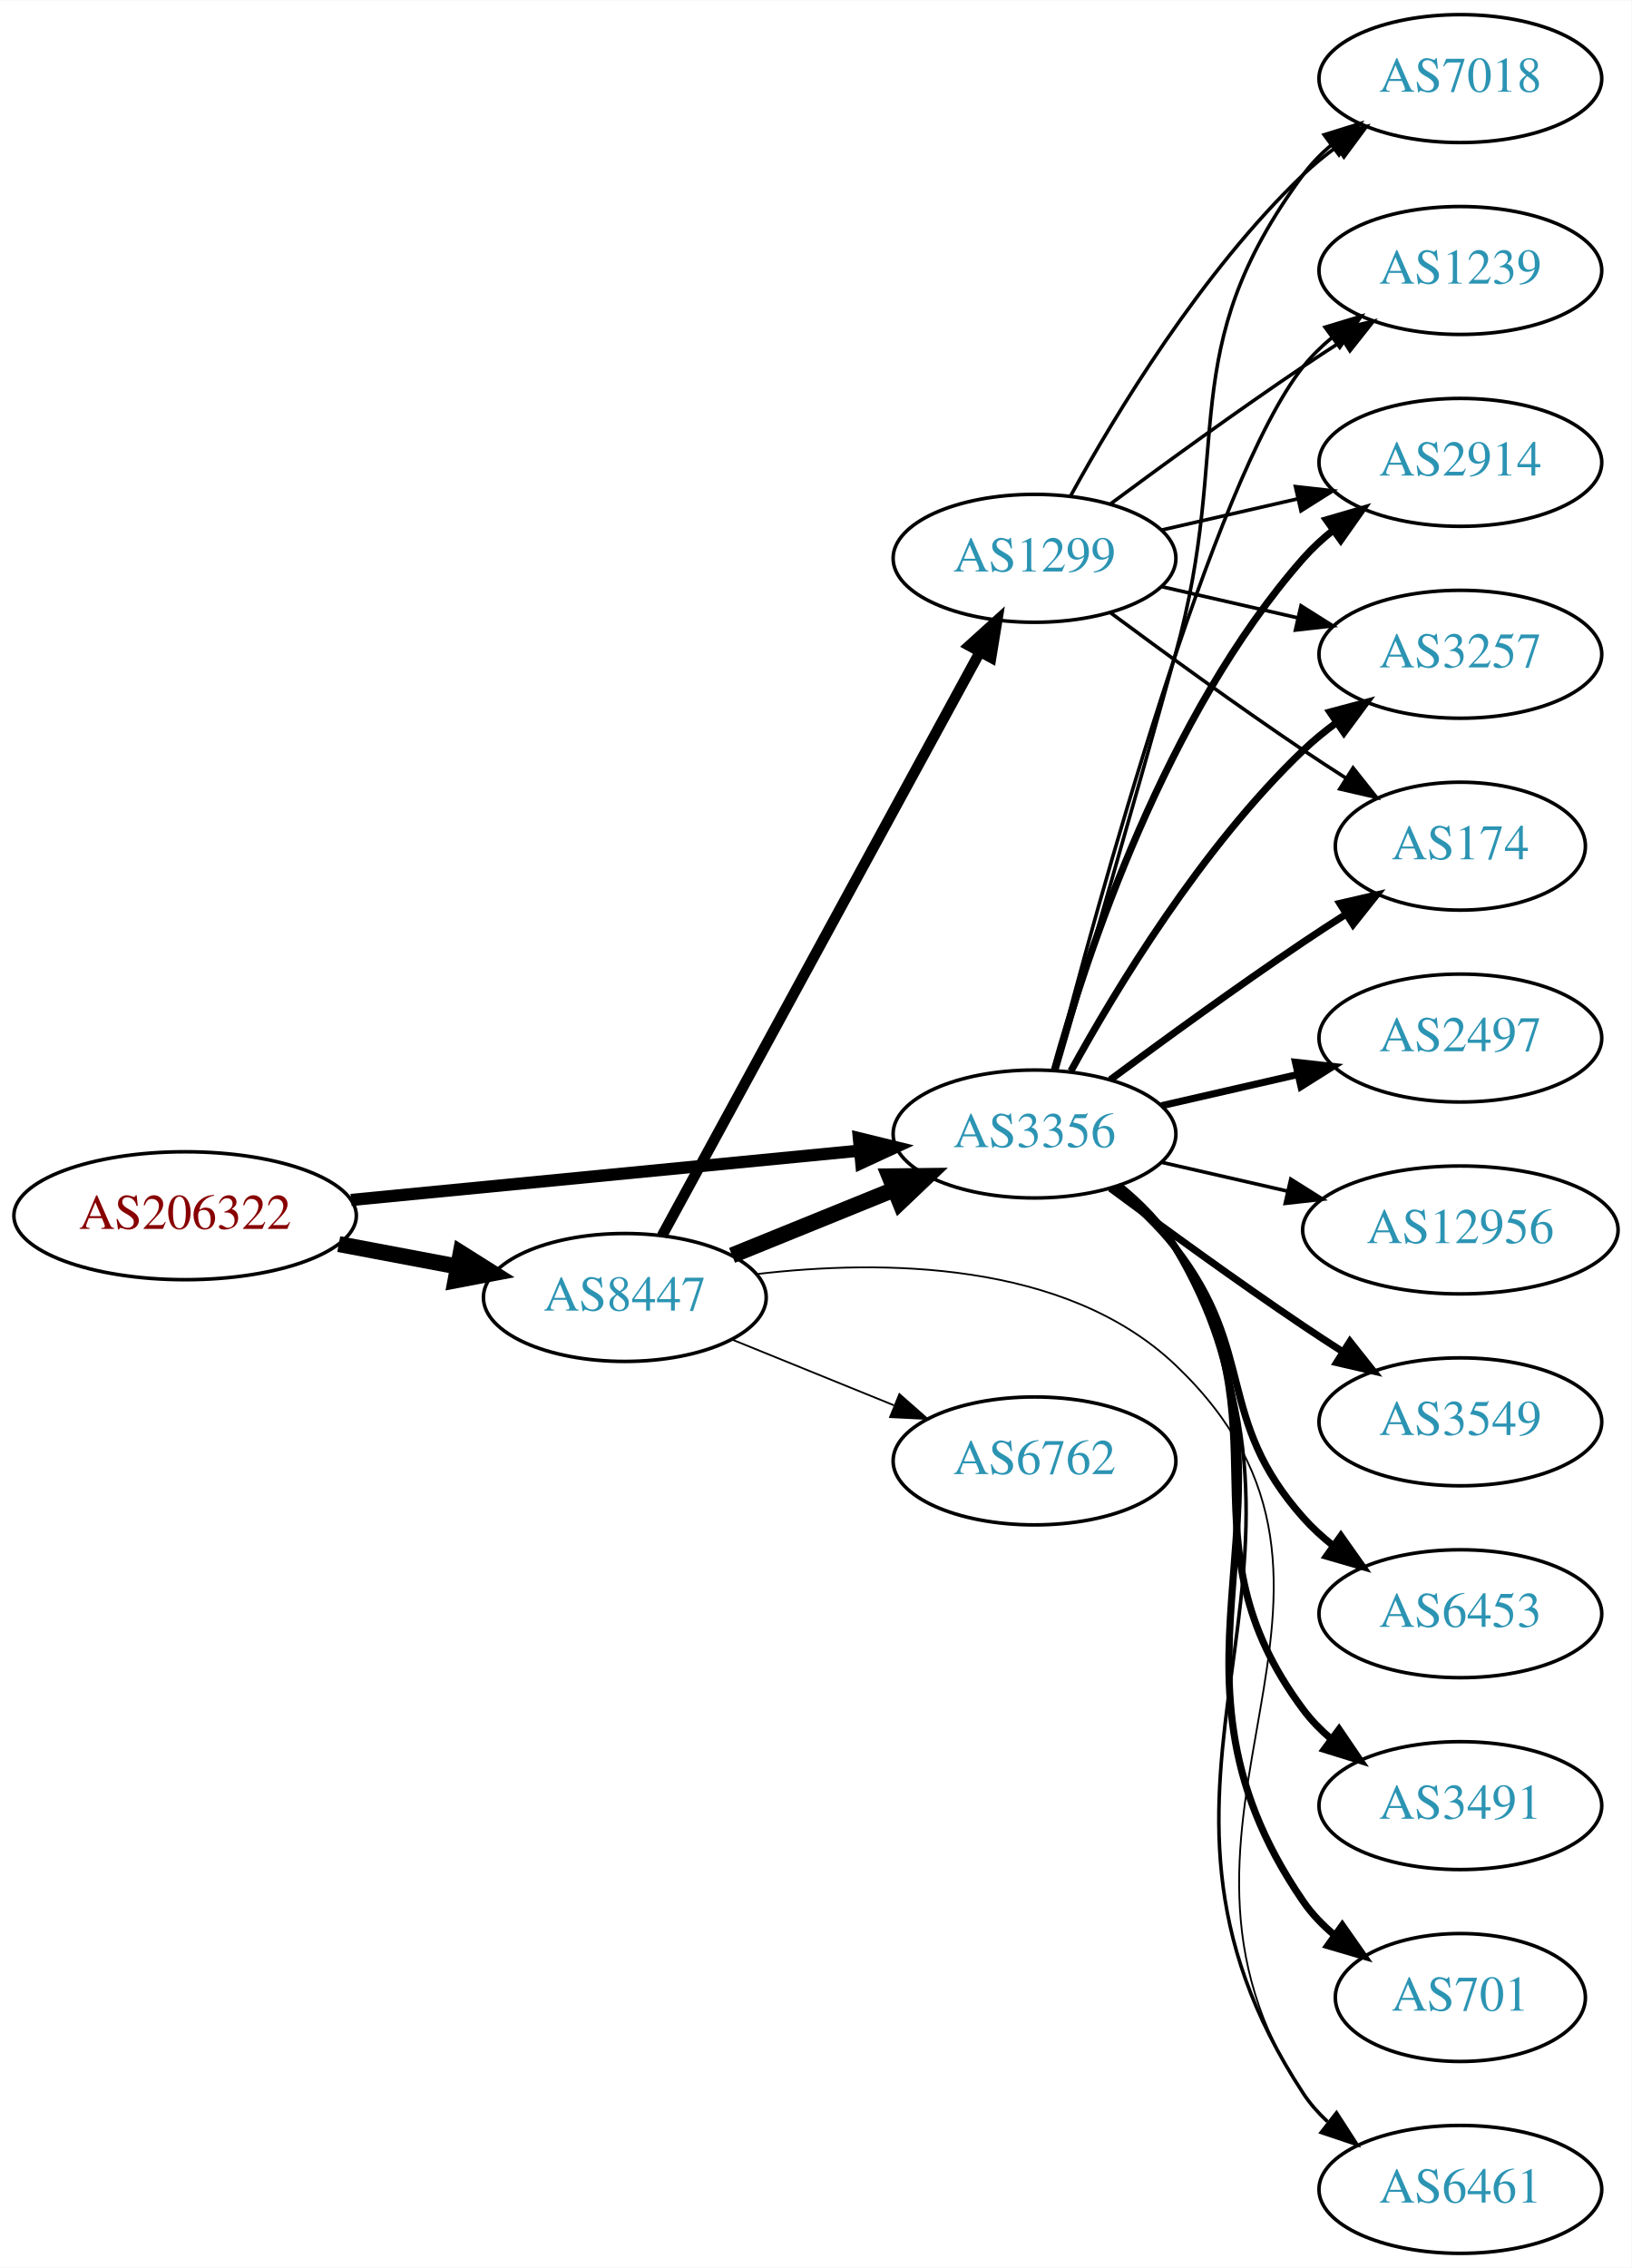
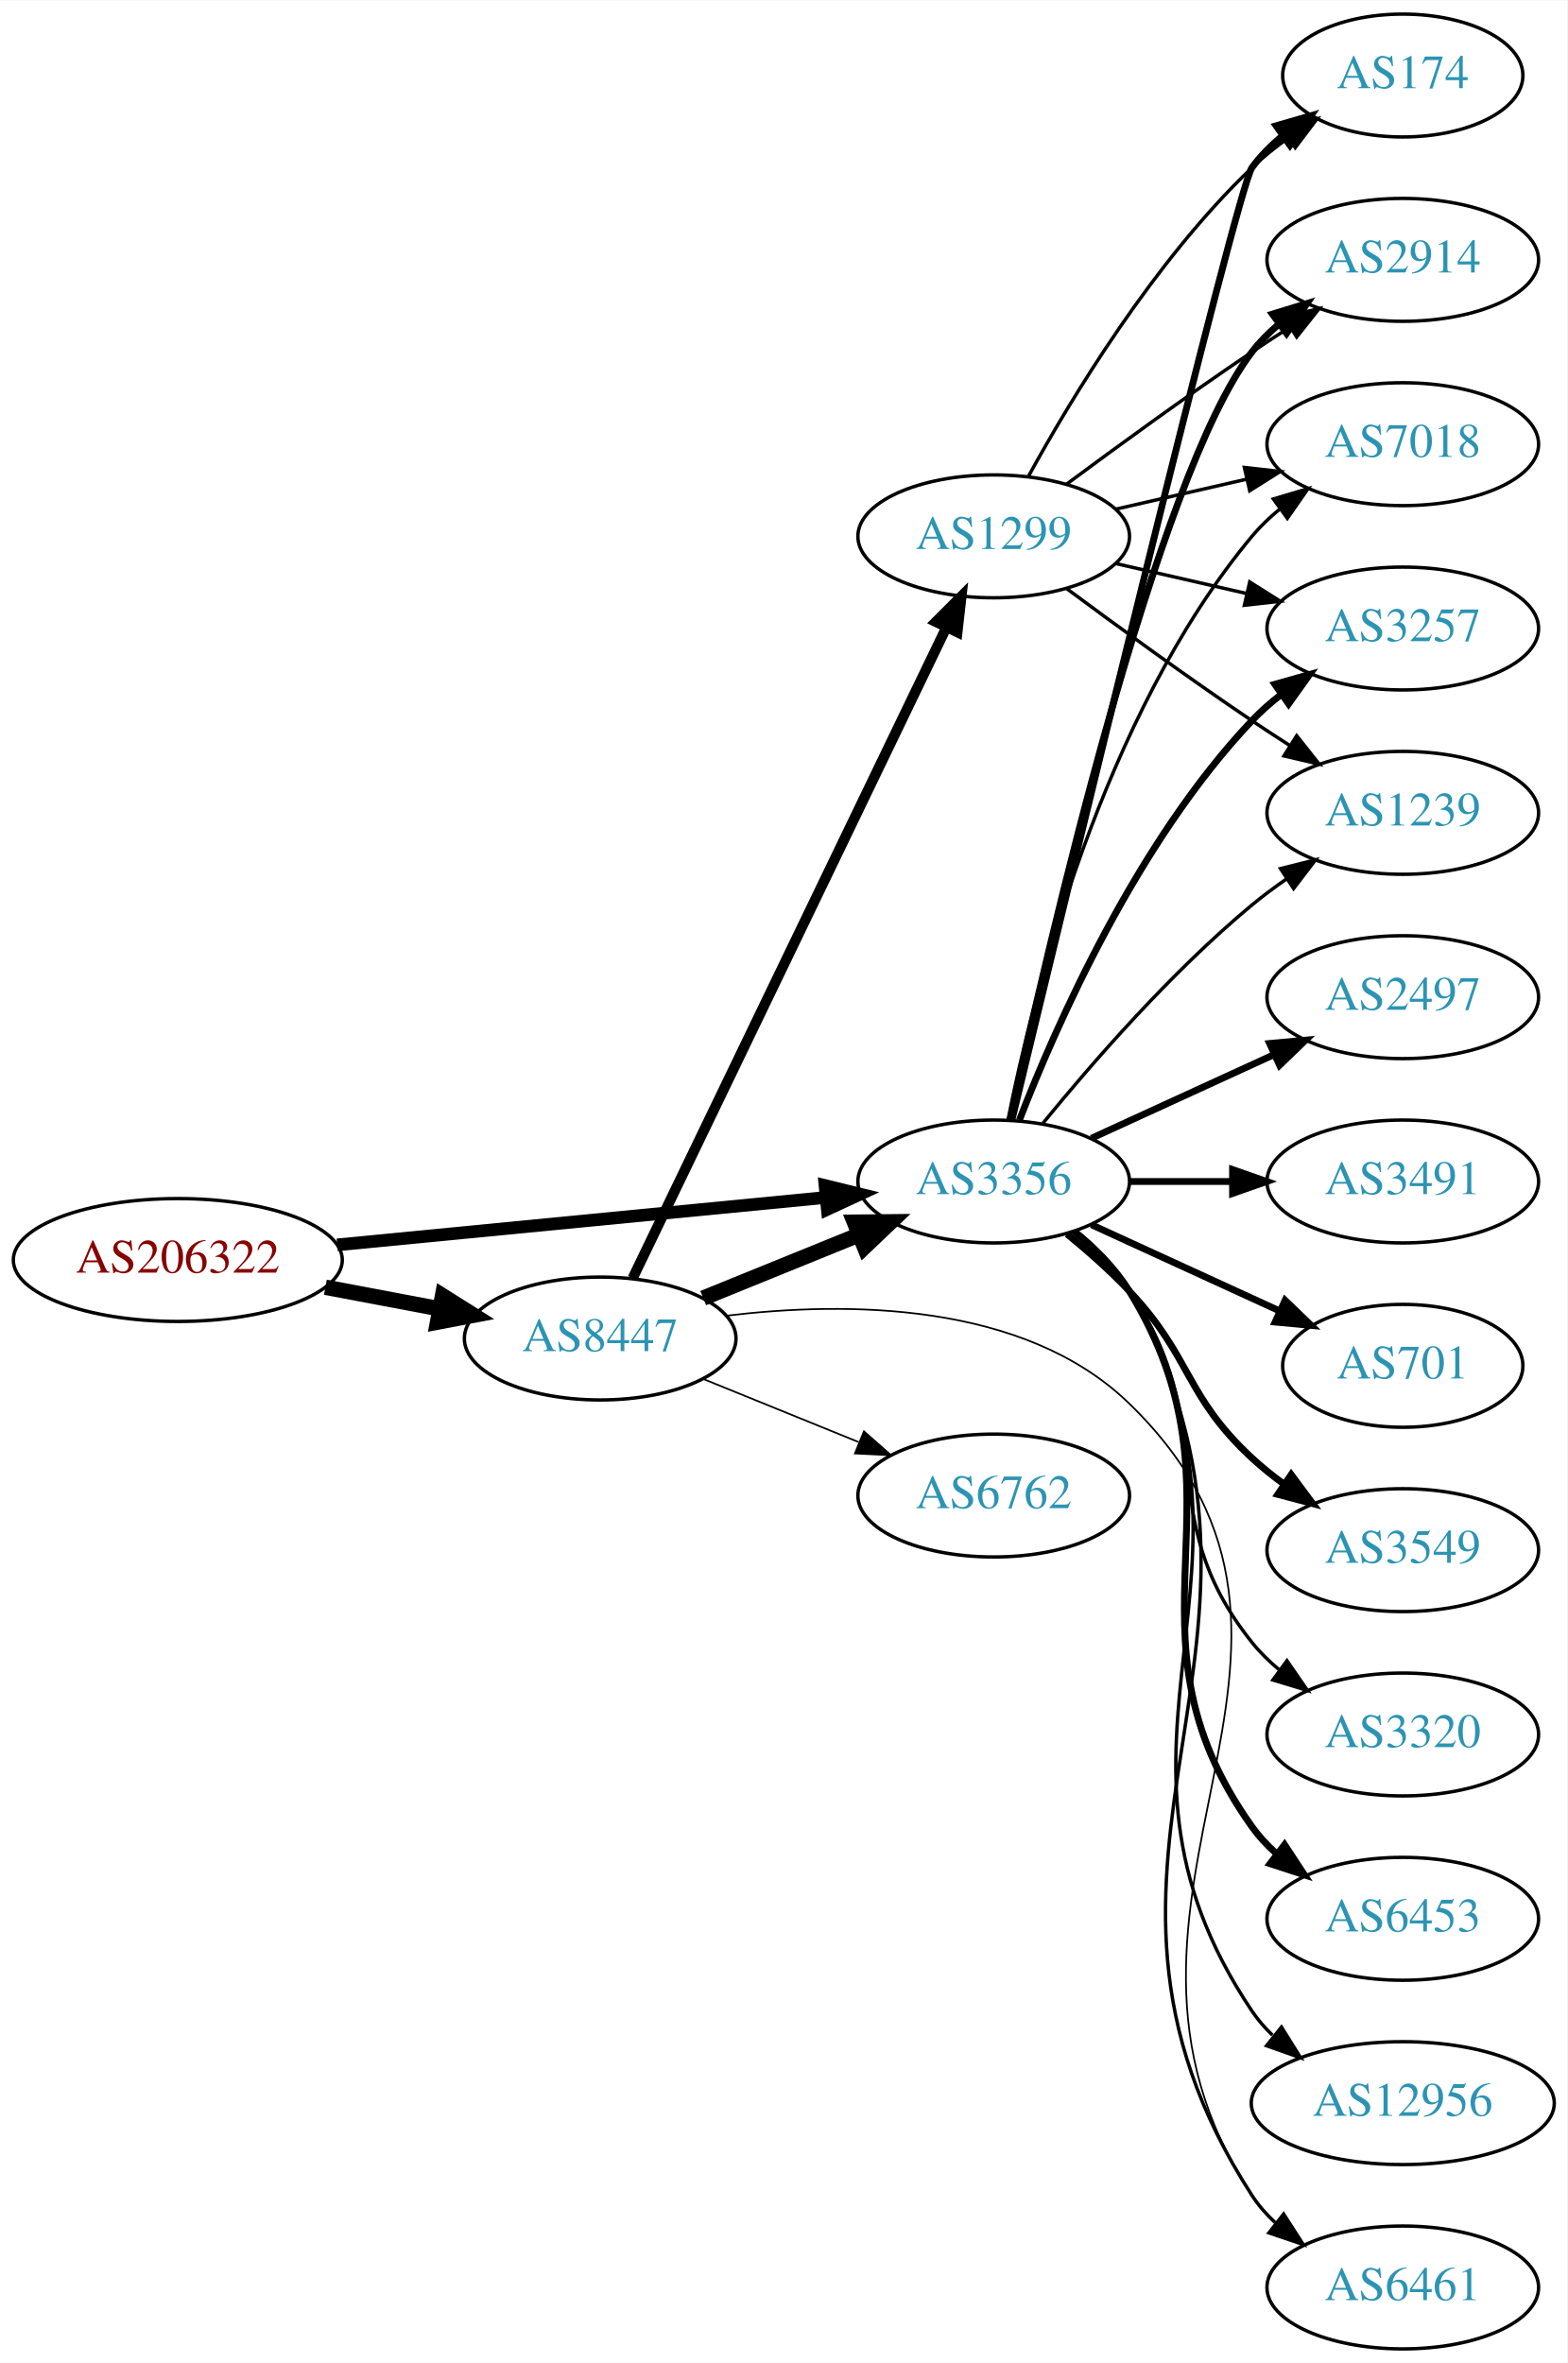
- <svg xmlns="http://www.w3.org/2000/svg" xmlns:xlink="http://www.w3.org/1999/xlink" width="459pt" height="638pt" viewBox="0.00 0.00 459.17 638.00">
-   <g id="graph0" class="graph" transform="scale(1 1) rotate(0) translate(4 634)">
-     <polygon fill="white" stroke="none" points="-4,4 -4,-634 455.17,-634 455.17,4 -4,4" />
+ <svg xmlns="http://www.w3.org/2000/svg" xmlns:xlink="http://www.w3.org/1999/xlink" width="459pt" height="692pt" viewBox="0.00 0.00 459.17 692.00">
+   <g id="graph0" class="graph" transform="scale(1 1) rotate(0) translate(4 688)">
+     <polygon fill="white" stroke="none" points="-4,4 -4,-688 455.17,-688 455.17,4 -4,4" />
    <g id="node1" class="node">
      <g id="a_node1">
        <a xlink:href="/asn/206322" xlink:title="AS206322 ~ Oesterreichische Post AG [AT]">
-           <ellipse fill="#ffffff" stroke="black" cx="48.096" cy="-292" rx="48.192" ry="18" />
-           <text text-anchor="middle" x="48.096" y="-288.3" font-family="Times,serif" font-size="14.00" fill="#880000">AS206322</text>
+           <ellipse fill="#ffffff" stroke="black" cx="48.096" cy="-319" rx="48.192" ry="18" />
+           <text text-anchor="middle" x="48.096" y="-315.3" font-family="Times,serif" font-size="14.00" fill="#880000">AS206322</text>
        </a>
      </g>
    </g>
    <g id="node2" class="node">
      <g id="a_node2">
        <a xlink:href="/asn/3356" xlink:title="AS3356 ~ Level 3 Parent, LLC [US]">
-           <ellipse fill="#ffffff" stroke="black" cx="287.131" cy="-315" rx="39.794" ry="18" />
-           <text text-anchor="middle" x="287.131" y="-311.3" font-family="Times,serif" font-size="14.00" fill="#2c94b3">AS3356</text>
+           <ellipse fill="#ffffff" stroke="black" cx="287.131" cy="-342" rx="39.794" ry="18" />
+           <text text-anchor="middle" x="287.131" y="-338.3" font-family="Times,serif" font-size="14.00" fill="#2c94b3">AS3356</text>
        </a>
      </g>
    </g>
    <g id="edge1" class="edge">
-       <path fill="none" stroke="black" stroke-width="3.441" d="M94.799,-296.435C135.936,-300.426 196.183,-306.272 238.04,-310.334" />
-       <polygon fill="black" stroke="black" stroke-width="3.441" points="237.706,-313.818 247.998,-311.3 238.383,-306.85 237.706,-313.818" />
+       <path fill="none" stroke="black" stroke-width="3.706" d="M94.799,-323.435C135.936,-327.426 196.183,-333.272 238.04,-337.334" />
+       <polygon fill="black" stroke="black" stroke-width="3.706" points="237.706,-340.818 247.998,-338.3 238.383,-333.85 237.706,-340.818" />
    </g>
    <g id="node3" class="node">
      <g id="a_node3">
        <a xlink:href="/asn/8447" xlink:title="AS8447 ~ A1 Telekom Austria AG [AT]">
-           <ellipse fill="#ffffff" stroke="black" cx="171.838" cy="-269" rx="39.794" ry="18" />
-           <text text-anchor="middle" x="171.838" y="-265.3" font-family="Times,serif" font-size="14.00" fill="#2c94b3">AS8447</text>
+           <ellipse fill="#ffffff" stroke="black" cx="171.838" cy="-296" rx="39.794" ry="18" />
+           <text text-anchor="middle" x="171.838" y="-292.3" font-family="Times,serif" font-size="14.00" fill="#2c94b3">AS8447</text>
        </a>
      </g>
    </g>
    <g id="edge2" class="edge">
-       <path fill="none" stroke="black" stroke-width="4.5" d="M91.334,-284.02C102.165,-281.974 113.868,-279.763 124.877,-277.683" />
-       <polygon fill="black" stroke="black" stroke-width="4.5" points="125.652,-281.544 134.748,-275.818 124.19,-273.806 125.652,-281.544" />
+       <path fill="none" stroke="black" stroke-width="4.5" d="M91.334,-311.02C102.165,-308.974 113.868,-306.763 124.877,-304.683" />
+       <polygon fill="black" stroke="black" stroke-width="4.5" points="125.652,-308.544 134.748,-302.818 124.19,-300.806 125.652,-308.544" />
    </g>
    <g id="node4" class="node">
      <g id="a_node4">
        <a xlink:href="/asn/2497" xlink:title="AS2497 ~ Internet Initiative Japan Inc. [JP]">
-           <ellipse fill="#ffffff" stroke="black" cx="406.973" cy="-342" rx="39.794" ry="18" />
-           <text text-anchor="middle" x="406.973" y="-338.3" font-family="Times,serif" font-size="14.00" fill="#2c94b3">AS2497</text>
+           <ellipse fill="#ffffff" stroke="black" cx="406.973" cy="-396" rx="39.794" ry="18" />
+           <text text-anchor="middle" x="406.973" y="-392.3" font-family="Times,serif" font-size="14.00" fill="#2c94b3">AS2497</text>
        </a>
      </g>
    </g>
    <g id="edge3" class="edge">
-       <path fill="none" stroke="black" stroke-width="2" d="M322.85,-322.955C334.85,-325.704 348.471,-328.825 361.164,-331.733" />
-       <polygon fill="black" stroke="black" stroke-width="2" points="360.566,-335.187 371.095,-334.009 362.129,-328.364 360.566,-335.187" />
+       <path fill="none" stroke="black" stroke-width="2" d="M315.76,-354.661C331.717,-361.973 351.987,-371.261 369.27,-379.181" />
+       <polygon fill="black" stroke="black" stroke-width="2" points="367.969,-382.435 378.518,-383.419 370.885,-376.071 367.969,-382.435" />
    </g>
    <g id="node5" class="node">
      <g id="a_node5">
-         <a xlink:href="/asn/7018" xlink:title="AS7018 ~ AT&amp;T Services, Inc. [US]">
-           <ellipse fill="#ffffff" stroke="black" cx="406.973" cy="-612" rx="39.794" ry="18" />
-           <text text-anchor="middle" x="406.973" y="-608.3" font-family="Times,serif" font-size="14.00" fill="#2c94b3">AS7018</text>
+         <a xlink:href="/asn/174" xlink:title="AS174 ~ Cogent Communications [US]">
+           <ellipse fill="#ffffff" stroke="black" cx="406.973" cy="-666" rx="35.194" ry="18" />
+           <text text-anchor="middle" x="406.973" y="-662.3" font-family="Times,serif" font-size="14.00" fill="#2c94b3">AS174</text>
        </a>
      </g>
    </g>
    <g id="edge4" class="edge">
-       <path fill="none" stroke="black" d="M293.361,-332.877C300.888,-358.695 315.15,-407.939 326.777,-450 343.323,-509.852 325.874,-535.059 362.777,-585 365.011,-588.023 367.694,-590.786 370.615,-593.293" />
-       <polygon fill="black" stroke="black" points="368.64,-596.186 378.758,-599.331 372.81,-590.563 368.64,-596.186" />
+       <path fill="none" stroke="black" stroke-width="2" d="M292.505,-360.173C307.849,-423.823 358.534,-633.17 362.777,-639 365.295,-642.459 368.404,-645.575 371.79,-648.354" />
+       <polygon fill="black" stroke="black" stroke-width="2" points="369.871,-651.284 380.048,-654.229 373.929,-645.58 369.871,-651.284" />
    </g>
    <g id="node6" class="node">
      <g id="a_node6">
-         <a xlink:href="/asn/1239" xlink:title="AS1239 ~ Sprint [US]">
-           <ellipse fill="#ffffff" stroke="black" cx="406.973" cy="-558" rx="39.794" ry="18" />
-           <text text-anchor="middle" x="406.973" y="-554.3" font-family="Times,serif" font-size="14.00" fill="#2c94b3">AS1239</text>
+         <a xlink:href="/asn/3491" xlink:title="AS3491 ~ PCCW Global, Inc. [US]">
+           <ellipse fill="#ffffff" stroke="black" cx="406.973" cy="-342" rx="39.794" ry="18" />
+           <text text-anchor="middle" x="406.973" y="-338.3" font-family="Times,serif" font-size="14.00" fill="#2c94b3">AS3491</text>
        </a>
      </g>
    </g>
    <g id="edge5" class="edge">
-       <path fill="none" stroke="black" d="M292.648,-332.842C304.498,-378.647 337.322,-499.03 362.777,-531 365.119,-533.94 367.873,-536.649 370.839,-539.121" />
-       <polygon fill="black" stroke="black" points="368.904,-542.042 379.045,-545.11 373.031,-536.388 368.904,-542.042" />
+       <path fill="none" stroke="black" stroke-width="2" d="M327.044,-342C336.597,-342 346.947,-342 356.909,-342" />
+       <polygon fill="black" stroke="black" stroke-width="2" points="357.102,-345.5 367.102,-342 357.102,-338.5 357.102,-345.5" />
    </g>
    <g id="node7" class="node">
      <g id="a_node7">
-         <a xlink:href="/asn/12956" xlink:title="AS12956 ~ TELXIUS [ES]">
-           <ellipse fill="#ffffff" stroke="black" cx="406.973" cy="-288" rx="44.393" ry="18" />
-           <text text-anchor="middle" x="406.973" y="-284.3" font-family="Times,serif" font-size="14.00" fill="#2c94b3">AS12956</text>
+         <a xlink:href="/asn/2914" xlink:title="AS2914 ~ NTT America, Inc. [US]">
+           <ellipse fill="#ffffff" stroke="black" cx="406.973" cy="-612" rx="39.794" ry="18" />
+           <text text-anchor="middle" x="406.973" y="-608.3" font-family="Times,serif" font-size="14.00" fill="#2c94b3">AS2914</text>
        </a>
      </g>
    </g>
    <g id="edge6" class="edge">
-       <path fill="none" stroke="black" d="M322.85,-307.045C333.989,-304.493 346.524,-301.621 358.417,-298.896" />
-       <polygon fill="black" stroke="black" points="359.246,-302.297 368.211,-296.652 357.682,-295.474 359.246,-302.297" />
+       <path fill="none" stroke="black" stroke-width="2" d="M291.992,-360.225C302.86,-410.271 334.747,-548.516 362.777,-585 365.067,-587.981 367.787,-590.716 370.732,-593.205" />
+       <polygon fill="black" stroke="black" stroke-width="2" points="368.778,-596.113 378.908,-599.218 372.926,-590.473 368.778,-596.113" />
    </g>
    <g id="node8" class="node">
      <g id="a_node8">
-         <a xlink:href="/asn/2914" xlink:title="AS2914 ~ NTT America, Inc. [US]">
-           <ellipse fill="#ffffff" stroke="black" cx="406.973" cy="-504" rx="39.794" ry="18" />
-           <text text-anchor="middle" x="406.973" y="-500.3" font-family="Times,serif" font-size="14.00" fill="#2c94b3">AS2914</text>
+         <a xlink:href="/asn/7018" xlink:title="AS7018 ~ AT&amp;T Services, Inc. [US]">
+           <ellipse fill="#ffffff" stroke="black" cx="406.973" cy="-558" rx="39.794" ry="18" />
+           <text text-anchor="middle" x="406.973" y="-554.3" font-family="Times,serif" font-size="14.00" fill="#2c94b3">AS7018</text>
        </a>
      </g>
    </g>
    <g id="edge7" class="edge">
-       <path fill="none" stroke="black" stroke-width="2" d="M292.704,-332.946C301.61,-364.995 323.894,-432.842 362.777,-477 365.261,-479.821 368.111,-482.449 371.137,-484.871" />
-       <polygon fill="black" stroke="black" stroke-width="2" points="369.254,-487.828 379.426,-490.791 373.322,-482.131 369.254,-487.828" />
+       <path fill="none" stroke="black" d="M291.33,-360.073C298.493,-396.141 318.767,-478.125 362.777,-531 365.182,-533.889 367.979,-536.563 370.971,-539.013" />
+       <polygon fill="black" stroke="black" points="369.059,-541.95 379.214,-544.973 373.161,-536.277 369.059,-541.95" />
    </g>
    <g id="node9" class="node">
      <g id="a_node9">
+         <a xlink:href="/asn/701" xlink:title="AS701 ~ UUNET [US]">
+           <ellipse fill="#ffffff" stroke="black" cx="406.973" cy="-288" rx="35.194" ry="18" />
+           <text text-anchor="middle" x="406.973" y="-284.3" font-family="Times,serif" font-size="14.00" fill="#2c94b3">AS701</text>
+         </a>
+       </g>
+     </g>
+     <g id="edge8" class="edge">
+       <path fill="none" stroke="black" stroke-width="2" d="M315.76,-329.339C332.176,-321.817 353.158,-312.202 370.754,-304.139" />
+       <polygon fill="black" stroke="black" stroke-width="2" points="372.499,-307.189 380.132,-299.842 369.583,-300.826 372.499,-307.189" />
+     </g>
+     <g id="node10" class="node">
+       <g id="a_node10">
+         <a xlink:href="/asn/3257" xlink:title="AS3257 ~ GTT [DE]">
+           <ellipse fill="#ffffff" stroke="black" cx="406.973" cy="-504" rx="39.794" ry="18" />
+           <text text-anchor="middle" x="406.973" y="-500.3" font-family="Times,serif" font-size="14.00" fill="#2c94b3">AS3257</text>
+         </a>
+       </g>
+     </g>
+     <g id="edge9" class="edge">
+       <path fill="none" stroke="black" stroke-width="2" d="M294.654,-359.994C305.404,-387.728 329.062,-441.429 362.777,-477 365.363,-479.728 368.281,-482.294 371.349,-484.677" />
+       <polygon fill="black" stroke="black" stroke-width="2" points="369.503,-487.658 379.697,-490.543 373.527,-481.93 369.503,-487.658" />
+     </g>
+     <g id="node11" class="node">
+       <g id="a_node11">
        <a xlink:href="/asn/3549" xlink:title="AS3549 ~ Level 3 Parent, LLC [US]">
          <ellipse fill="#ffffff" stroke="black" cx="406.973" cy="-234" rx="39.794" ry="18" />
          <text text-anchor="middle" x="406.973" y="-230.3" font-family="Times,serif" font-size="14.00" fill="#2c94b3">AS3549</text>
        </a>
      </g>
    </g>
-     <g id="edge8" class="edge">
-       <path fill="none" stroke="black" stroke-width="2" d="M308.461,-299.723C323.324,-288.696 344.068,-273.593 362.777,-261 366.326,-258.611 370.077,-256.161 373.825,-253.758" />
-       <polygon fill="black" stroke="black" stroke-width="2" points="375.893,-256.591 382.474,-248.288 372.151,-250.675 375.893,-256.591" />
-     </g>
-     <g id="node10" class="node">
-       <g id="a_node10">
+     <g id="edge10" class="edge">
+       <path fill="none" stroke="black" stroke-width="2" d="M308.619,-326.604C314.739,-321.601 321.277,-315.829 326.777,-310 345.324,-290.346 342.966,-279.379 362.777,-261 365.685,-258.303 368.899,-255.722 372.224,-253.3" />
+       <polygon fill="black" stroke="black" stroke-width="2" points="374.283,-256.132 380.602,-247.629 370.359,-250.335 374.283,-256.132" />
+     </g>
+     <g id="node12" class="node">
+       <g id="a_node12">
+         <a xlink:href="/asn/3320" xlink:title="AS3320 ~ DTAG [DE]">
+           <ellipse fill="#ffffff" stroke="black" cx="406.973" cy="-180" rx="39.794" ry="18" />
+           <text text-anchor="middle" x="406.973" y="-176.3" font-family="Times,serif" font-size="14.00" fill="#2c94b3">AS3320</text>
+         </a>
+       </g>
+     </g>
+     <g id="edge11" class="edge">
+       <path fill="none" stroke="black" d="M310.159,-327.203C316.195,-322.302 322.301,-316.436 326.777,-310 354.467,-270.189 332.504,-244.883 362.777,-207 365.124,-204.064 367.882,-201.358 370.85,-198.888" />
+       <polygon fill="black" stroke="black" points="373.042,-201.621 379.059,-192.901 368.917,-195.965 373.042,-201.621" />
+     </g>
+     <g id="node13" class="node">
+       <g id="a_node13">
+         <a xlink:href="/asn/1239" xlink:title="AS1239 ~ Sprint [US]">
+           <ellipse fill="#ffffff" stroke="black" cx="406.973" cy="-450" rx="39.794" ry="18" />
+           <text text-anchor="middle" x="406.973" y="-446.3" font-family="Times,serif" font-size="14.00" fill="#2c94b3">AS1239</text>
+         </a>
+       </g>
+     </g>
+     <g id="edge12" class="edge">
+       <path fill="none" stroke="black" d="M301.55,-359.065C315.665,-376.375 339.079,-403.345 362.777,-423 365.994,-425.668 369.494,-428.27 373.065,-430.741" />
+       <polygon fill="black" stroke="black" points="371.143,-433.666 381.421,-436.236 374.988,-427.817 371.143,-433.666" />
+     </g>
+     <g id="node14" class="node">
+       <g id="a_node14">
        <a xlink:href="/asn/6453" xlink:title="AS6453 ~ TATA COMMUNICATIONS (AMERICA) INC [US]">
-           <ellipse fill="#ffffff" stroke="black" cx="406.973" cy="-180" rx="39.794" ry="18" />
-           <text text-anchor="middle" x="406.973" y="-176.3" font-family="Times,serif" font-size="14.00" fill="#2c94b3">AS6453</text>
-         </a>
-       </g>
-     </g>
-     <g id="edge9" class="edge">
-       <path fill="none" stroke="black" stroke-width="2" d="M309.737,-299.892C315.761,-294.982 321.966,-289.19 326.777,-283 349.716,-253.492 337.929,-234.919 362.777,-207 365.276,-204.192 368.136,-201.573 371.168,-199.156" />
-       <polygon fill="black" stroke="black" stroke-width="2" points="373.352,-201.897 379.466,-193.244 369.291,-196.196 373.352,-201.897" />
-     </g>
-     <g id="node11" class="node">
-       <g id="a_node11">
+           <ellipse fill="#ffffff" stroke="black" cx="406.973" cy="-126" rx="39.794" ry="18" />
+           <text text-anchor="middle" x="406.973" y="-122.3" font-family="Times,serif" font-size="14.00" fill="#2c94b3">AS6453</text>
+         </a>
+       </g>
+     </g>
+     <g id="edge13" class="edge">
+       <path fill="none" stroke="black" stroke-width="2" d="M311.021,-327.176C316.932,-322.347 322.756,-316.526 326.777,-310 364.336,-249.055 321.253,-211.315 362.777,-153 364.778,-150.19 367.172,-147.61 369.792,-145.255" />
+       <polygon fill="black" stroke="black" stroke-width="2" points="372.345,-147.709 378.167,-138.858 368.096,-142.146 372.345,-147.709" />
+     </g>
+     <g id="node15" class="node">
+       <g id="a_node15">
        <a xlink:href="/asn/6461" xlink:title="AS6461 ~ Zayo Bandwidth [US]">
          <ellipse fill="#ffffff" stroke="black" cx="406.973" cy="-18" rx="39.794" ry="18" />
          <text text-anchor="middle" x="406.973" y="-14.3" font-family="Times,serif" font-size="14.00" fill="#2c94b3">AS6461</text>
        </a>
      </g>
    </g>
-     <g id="edge10" class="edge">
-       <path fill="none" stroke="black" d="M311.342,-300.365C317.258,-295.539 323.004,-289.673 326.777,-283 379.438,-189.877 304.047,-134.419 362.777,-45 364.671,-42.117 366.99,-39.486 369.561,-37.097" />
-       <polygon fill="black" stroke="black" points="372.111,-39.547 377.856,-30.645 367.814,-34.022 372.111,-39.547" />
-     </g>
-     <g id="node12" class="node">
-       <g id="a_node12">
-         <a xlink:href="/asn/3491" xlink:title="AS3491 ~ PCCW Global, Inc. [US]">
-           <ellipse fill="#ffffff" stroke="black" cx="406.973" cy="-126" rx="39.794" ry="18" />
-           <text text-anchor="middle" x="406.973" y="-122.3" font-family="Times,serif" font-size="14.00" fill="#2c94b3">AS3491</text>
-         </a>
-       </g>
-     </g>
-     <g id="edge11" class="edge">
-       <path fill="none" stroke="black" stroke-width="2" d="M310.431,-300.385C316.474,-295.489 322.516,-289.581 326.777,-283 359.365,-232.678 326.919,-201.046 362.777,-153 365.025,-149.988 367.718,-147.232 370.645,-144.729" />
-       <polygon fill="black" stroke="black" stroke-width="2" points="372.839,-147.459 378.796,-138.698 368.676,-141.832 372.839,-147.459" />
-     </g>
-     <g id="node13" class="node">
-       <g id="a_node13">
-         <a xlink:href="/asn/3257" xlink:title="AS3257 ~ GTT [DE]">
-           <ellipse fill="#ffffff" stroke="black" cx="406.973" cy="-450" rx="39.794" ry="18" />
-           <text text-anchor="middle" x="406.973" y="-446.3" font-family="Times,serif" font-size="14.00" fill="#2c94b3">AS3257</text>
-         </a>
-       </g>
-     </g>
-     <g id="edge12" class="edge">
-       <path fill="none" stroke="black" stroke-width="2" d="M297.372,-332.713C309.918,-355.561 334.095,-395.611 362.777,-423 365.646,-425.739 368.834,-428.347 372.144,-430.785" />
-       <polygon fill="black" stroke="black" stroke-width="2" points="370.267,-433.742 380.503,-436.477 374.207,-427.956 370.267,-433.742" />
-     </g>
-     <g id="node14" class="node">
-       <g id="a_node14">
-         <a xlink:href="/asn/701" xlink:title="AS701 ~ UUNET [US]">
-           <ellipse fill="#ffffff" stroke="black" cx="406.973" cy="-72" rx="35.194" ry="18" />
-           <text text-anchor="middle" x="406.973" y="-68.3" font-family="Times,serif" font-size="14.00" fill="#2c94b3">AS701</text>
-         </a>
-       </g>
-     </g>
-     <g id="edge13" class="edge">
-       <path fill="none" stroke="black" stroke-width="2" d="M311.157,-300.258C317.071,-295.43 322.861,-289.59 326.777,-283 369.348,-211.367 315.542,-167.647 362.777,-99 365.203,-95.476 368.254,-92.319 371.607,-89.517" />
-       <polygon fill="black" stroke="black" stroke-width="2" points="373.746,-92.29 379.83,-83.617 369.665,-86.603 373.746,-92.29" />
-     </g>
-     <g id="node15" class="node">
-       <g id="a_node15">
-         <a xlink:href="/asn/174" xlink:title="AS174 ~ Cogent Communications [US]">
-           <ellipse fill="#ffffff" stroke="black" cx="406.973" cy="-396" rx="35.194" ry="18" />
-           <text text-anchor="middle" x="406.973" y="-392.3" font-family="Times,serif" font-size="14.00" fill="#2c94b3">AS174</text>
-         </a>
-       </g>
-     </g>
    <g id="edge14" class="edge">
-       <path fill="none" stroke="black" stroke-width="2" d="M308.461,-330.277C323.324,-341.304 344.068,-356.407 362.777,-369 366.595,-371.569 370.645,-374.21 374.675,-376.786" />
-       <polygon fill="black" stroke="black" stroke-width="2" points="373.044,-379.895 383.369,-382.271 376.779,-373.975 373.044,-379.895" />
-     </g>
-     <g id="edge15" class="edge">
-       <path fill="none" stroke="black" stroke-width="4.5" d="M202.014,-280.846C215.889,-286.48 232.667,-293.292 247.576,-299.346" />
-       <polygon fill="black" stroke="black" stroke-width="4.5" points="246.307,-303.08 257.054,-303.194 249.27,-295.784 246.307,-303.08" />
-     </g>
-     <g id="edge16" class="edge">
-       <path fill="none" stroke="black" stroke-width="0.5" d="M209.024,-275.587C243.873,-279.68 295.739,-279.493 326.777,-250 393.836,-186.279 311.081,-121.712 362.777,-45 364.705,-42.14 367.048,-39.524 369.634,-37.146" />
-       <polygon fill="black" stroke="black" stroke-width="0.5" points="372.186,-39.597 377.955,-30.711 367.904,-34.06 372.186,-39.597" />
+       <path fill="none" stroke="black" d="M311.407,-327.402C317.325,-322.576 323.055,-316.701 326.777,-310 384.502,-206.099 298.278,-144.837 362.777,-45 364.649,-42.103 366.953,-39.462 369.514,-37.066" />
+       <polygon fill="black" stroke="black" points="372.064,-39.516 377.793,-30.604 367.757,-33.998 372.064,-39.516" />
    </g>
    <g id="node16" class="node">
      <g id="a_node16">
-         <a xlink:href="/asn/1299" xlink:title="AS1299 ~ Telia Carrier [EU]">
-           <ellipse fill="#ffffff" stroke="black" cx="287.131" cy="-477" rx="39.794" ry="18" />
-           <text text-anchor="middle" x="287.131" y="-473.3" font-family="Times,serif" font-size="14.00" fill="#2c94b3">AS1299</text>
-         </a>
-       </g>
+         <a xlink:href="/asn/12956" xlink:title="AS12956 ~ TELXIUS [ES]">
+           <ellipse fill="#ffffff" stroke="black" cx="406.973" cy="-72" rx="44.393" ry="18" />
+           <text text-anchor="middle" x="406.973" y="-68.3" font-family="Times,serif" font-size="14.00" fill="#2c94b3">AS12956</text>
+         </a>
+       </g>
+     </g>
+     <g id="edge15" class="edge">
+       <path fill="none" stroke="black" d="M311.261,-327.319C317.176,-322.492 322.941,-316.637 326.777,-310 374.385,-227.636 309.804,-178.019 362.777,-99 364.486,-96.452 366.524,-94.099 368.772,-91.934" />
+       <polygon fill="black" stroke="black" points="371.437,-94.283 377.044,-85.294 367.055,-88.824 371.437,-94.283" />
    </g>
    <g id="edge17" class="edge">
-       <path fill="none" stroke="black" stroke-width="3" d="M182.302,-286.376C202.17,-322.853 248.324,-407.588 271.826,-450.736" />
-       <polygon fill="black" stroke="black" stroke-width="3" points="268.757,-452.419 276.614,-459.527 274.904,-449.071 268.757,-452.419" />
+       <path fill="none" stroke="black" stroke-width="4.5" d="M202.014,-307.846C215.889,-313.48 232.667,-320.292 247.576,-326.346" />
+       <polygon fill="black" stroke="black" stroke-width="4.5" points="246.307,-330.08 257.054,-330.194 249.27,-322.784 246.307,-330.08" />
+     </g>
+     <g id="edge18" class="edge">
+       <path fill="none" stroke="black" stroke-width="0.5" d="M208.822,-302.679C243.77,-306.913 295.937,-306.894 326.777,-277 401.7,-204.375 305.328,-132.106 362.777,-45 364.676,-42.121 366.999,-39.492 369.573,-37.105" />
+       <polygon fill="black" stroke="black" stroke-width="0.5" points="372.123,-39.555 377.872,-30.656 367.828,-34.028 372.123,-39.555" />
    </g>
    <g id="node17" class="node">
      <g id="a_node17">
+         <a xlink:href="/asn/1299" xlink:title="AS1299 ~ Telia Carrier [EU]">
+           <ellipse fill="#ffffff" stroke="black" cx="287.131" cy="-531" rx="39.794" ry="18" />
+           <text text-anchor="middle" x="287.131" y="-527.3" font-family="Times,serif" font-size="14.00" fill="#2c94b3">AS1299</text>
+         </a>
+       </g>
+     </g>
+     <g id="edge16" class="edge">
+       <path fill="none" stroke="black" stroke-width="3" d="M181.353,-313.663C201.044,-354.507 249.824,-455.689 273.216,-504.211" />
+       <polygon fill="black" stroke="black" stroke-width="3" points="270.176,-505.965 277.671,-513.452 276.481,-502.925 270.176,-505.965" />
+     </g>
+     <g id="node18" class="node">
+       <g id="a_node18">
        <a xlink:href="/asn/6762" xlink:title="AS6762 ~ TELECOM ITALIA SPARKLE S.p.A. [IT]">
-           <ellipse fill="#ffffff" stroke="black" cx="287.131" cy="-223" rx="39.794" ry="18" />
-           <text text-anchor="middle" x="287.131" y="-219.3" font-family="Times,serif" font-size="14.00" fill="#2c94b3">AS6762</text>
-         </a>
-       </g>
-     </g>
-     <g id="edge18" class="edge">
-       <path fill="none" stroke="black" stroke-width="0.5" d="M202.014,-257.154C215.889,-251.52 232.667,-244.708 247.576,-238.654" />
-       <polygon fill="black" stroke="black" stroke-width="0.5" points="249.105,-241.811 257.054,-234.806 246.472,-235.325 249.105,-241.811" />
+           <ellipse fill="#ffffff" stroke="black" cx="287.131" cy="-250" rx="39.794" ry="18" />
+           <text text-anchor="middle" x="287.131" y="-246.3" font-family="Times,serif" font-size="14.00" fill="#2c94b3">AS6762</text>
+         </a>
+       </g>
+     </g>
+     <g id="edge19" class="edge">
+       <path fill="none" stroke="black" stroke-width="0.5" d="M202.014,-284.154C215.889,-278.52 232.667,-271.708 247.576,-265.654" />
+       <polygon fill="black" stroke="black" stroke-width="0.5" points="249.105,-268.811 257.054,-261.806 246.472,-262.325 249.105,-268.811" />
+     </g>
+     <g id="edge20" class="edge">
+       <path fill="none" stroke="black" d="M297.372,-548.713C309.918,-571.561 334.095,-611.611 362.777,-639 366.031,-642.107 369.698,-645.046 373.485,-647.76" />
+       <polygon fill="black" stroke="black" points="371.587,-650.701 381.853,-653.322 375.462,-644.872 371.587,-650.701" />
+     </g>
+     <g id="edge24" class="edge">
+       <path fill="none" stroke="black" d="M308.461,-546.277C323.324,-557.304 344.068,-572.407 362.777,-585 366.326,-587.389 370.077,-589.839 373.825,-592.242" />
+       <polygon fill="black" stroke="black" points="372.151,-595.325 382.474,-597.712 375.893,-589.409 372.151,-595.325" />
+     </g>
+     <g id="edge21" class="edge">
+       <path fill="none" stroke="black" d="M322.85,-538.955C334.85,-541.704 348.471,-544.825 361.164,-547.733" />
+       <polygon fill="black" stroke="black" points="360.566,-551.187 371.095,-550.009 362.129,-544.364 360.566,-551.187" />
+     </g>
+     <g id="edge22" class="edge">
+       <path fill="none" stroke="black" d="M322.85,-523.045C334.85,-520.296 348.471,-517.175 361.164,-514.267" />
+       <polygon fill="black" stroke="black" points="362.129,-517.636 371.095,-511.991 360.566,-510.813 362.129,-517.636" />
    </g>
    <g id="edge23" class="edge">
-       <path fill="none" stroke="black" d="M297.372,-494.713C309.918,-517.561 334.095,-557.611 362.777,-585 365.646,-587.739 368.834,-590.347 372.144,-592.785" />
-       <polygon fill="black" stroke="black" points="370.267,-595.742 380.503,-598.477 374.207,-589.956 370.267,-595.742" />
-     </g>
-     <g id="edge21" class="edge">
-       <path fill="none" stroke="black" d="M308.461,-492.277C323.324,-503.304 344.068,-518.407 362.777,-531 366.326,-533.389 370.077,-535.839 373.825,-538.242" />
-       <polygon fill="black" stroke="black" points="372.151,-541.325 382.474,-543.712 375.893,-535.409 372.151,-541.325" />
-     </g>
-     <g id="edge19" class="edge">
-       <path fill="none" stroke="black" d="M322.85,-484.955C334.85,-487.704 348.471,-490.825 361.164,-493.733" />
-       <polygon fill="black" stroke="black" points="360.566,-497.187 371.095,-496.009 362.129,-490.364 360.566,-497.187" />
-     </g>
-     <g id="edge22" class="edge">
-       <path fill="none" stroke="black" d="M322.85,-469.045C334.85,-466.296 348.471,-463.175 361.164,-460.267" />
-       <polygon fill="black" stroke="black" points="362.129,-463.636 371.095,-457.991 360.566,-456.813 362.129,-463.636" />
-     </g>
-     <g id="edge20" class="edge">
-       <path fill="none" stroke="black" d="M308.461,-461.723C323.324,-450.696 344.068,-435.593 362.777,-423 366.595,-420.431 370.645,-417.79 374.675,-415.214" />
-       <polygon fill="black" stroke="black" points="376.779,-418.025 383.369,-409.729 373.044,-412.105 376.779,-418.025" />
+       <path fill="none" stroke="black" d="M308.461,-515.723C323.324,-504.696 344.068,-489.593 362.777,-477 366.326,-474.611 370.077,-472.161 373.825,-469.758" />
+       <polygon fill="black" stroke="black" points="375.893,-472.591 382.474,-464.288 372.151,-466.675 375.893,-472.591" />
    </g>
  </g>
</svg>
